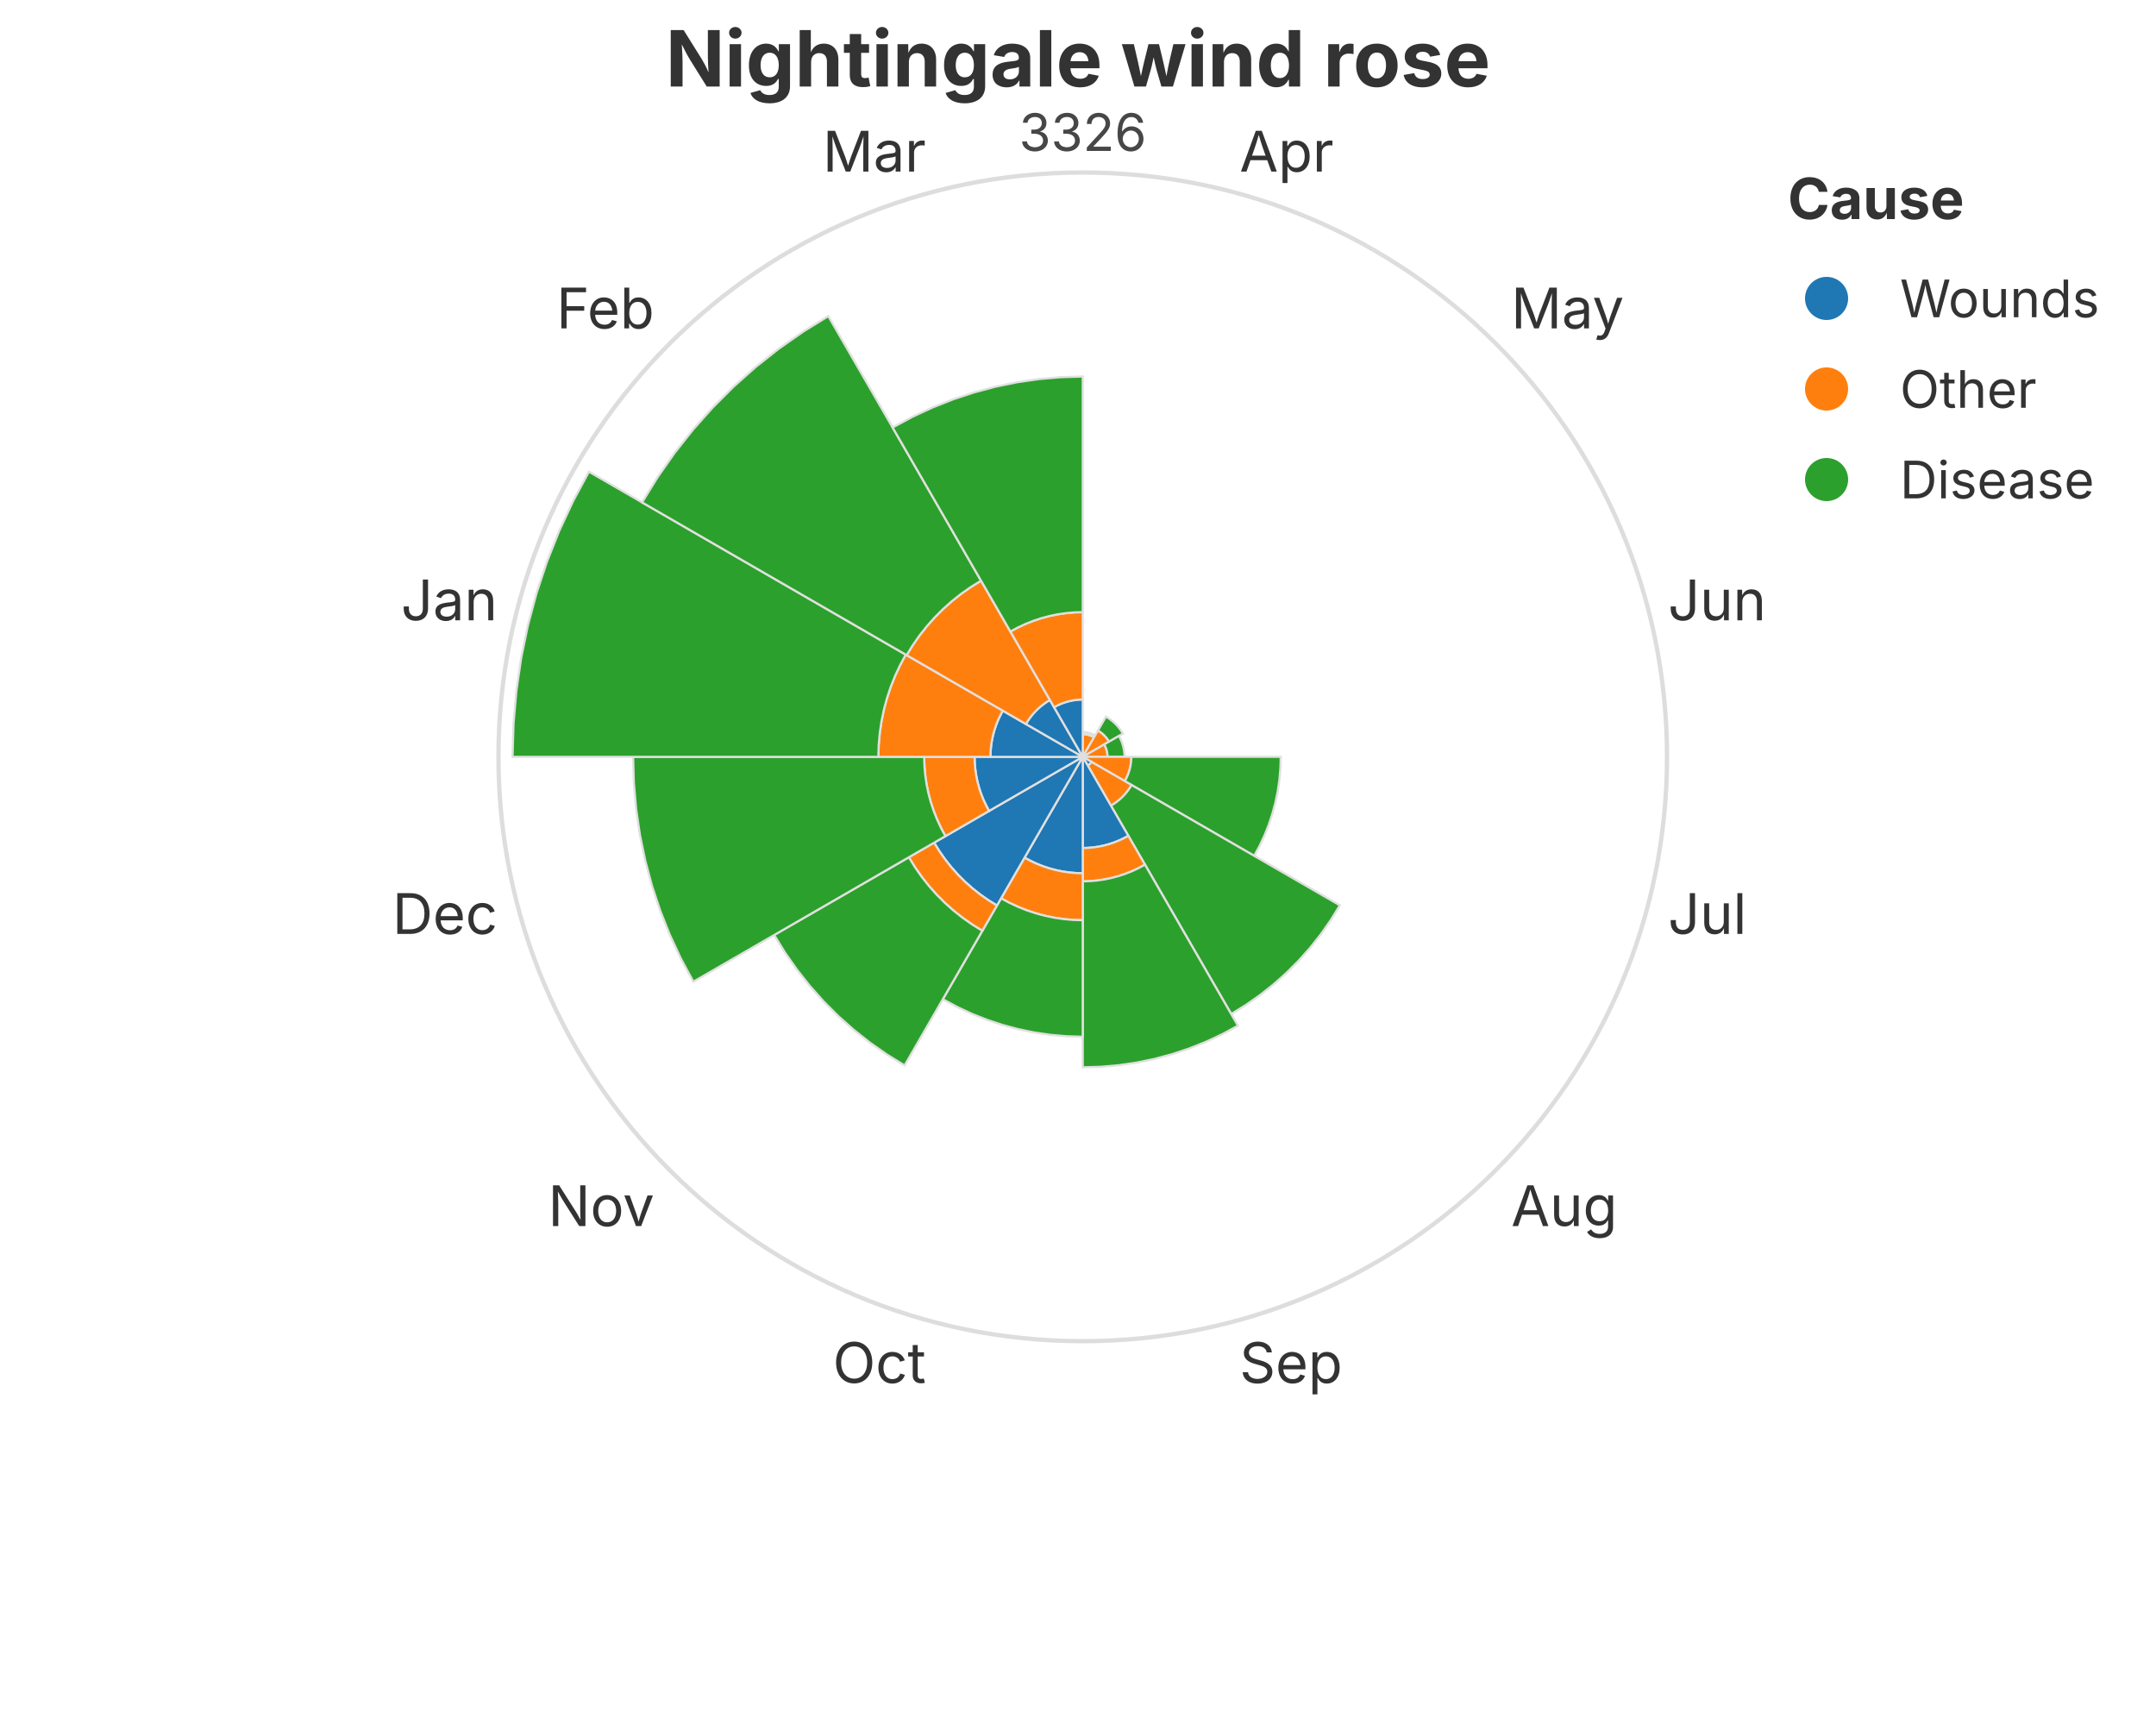
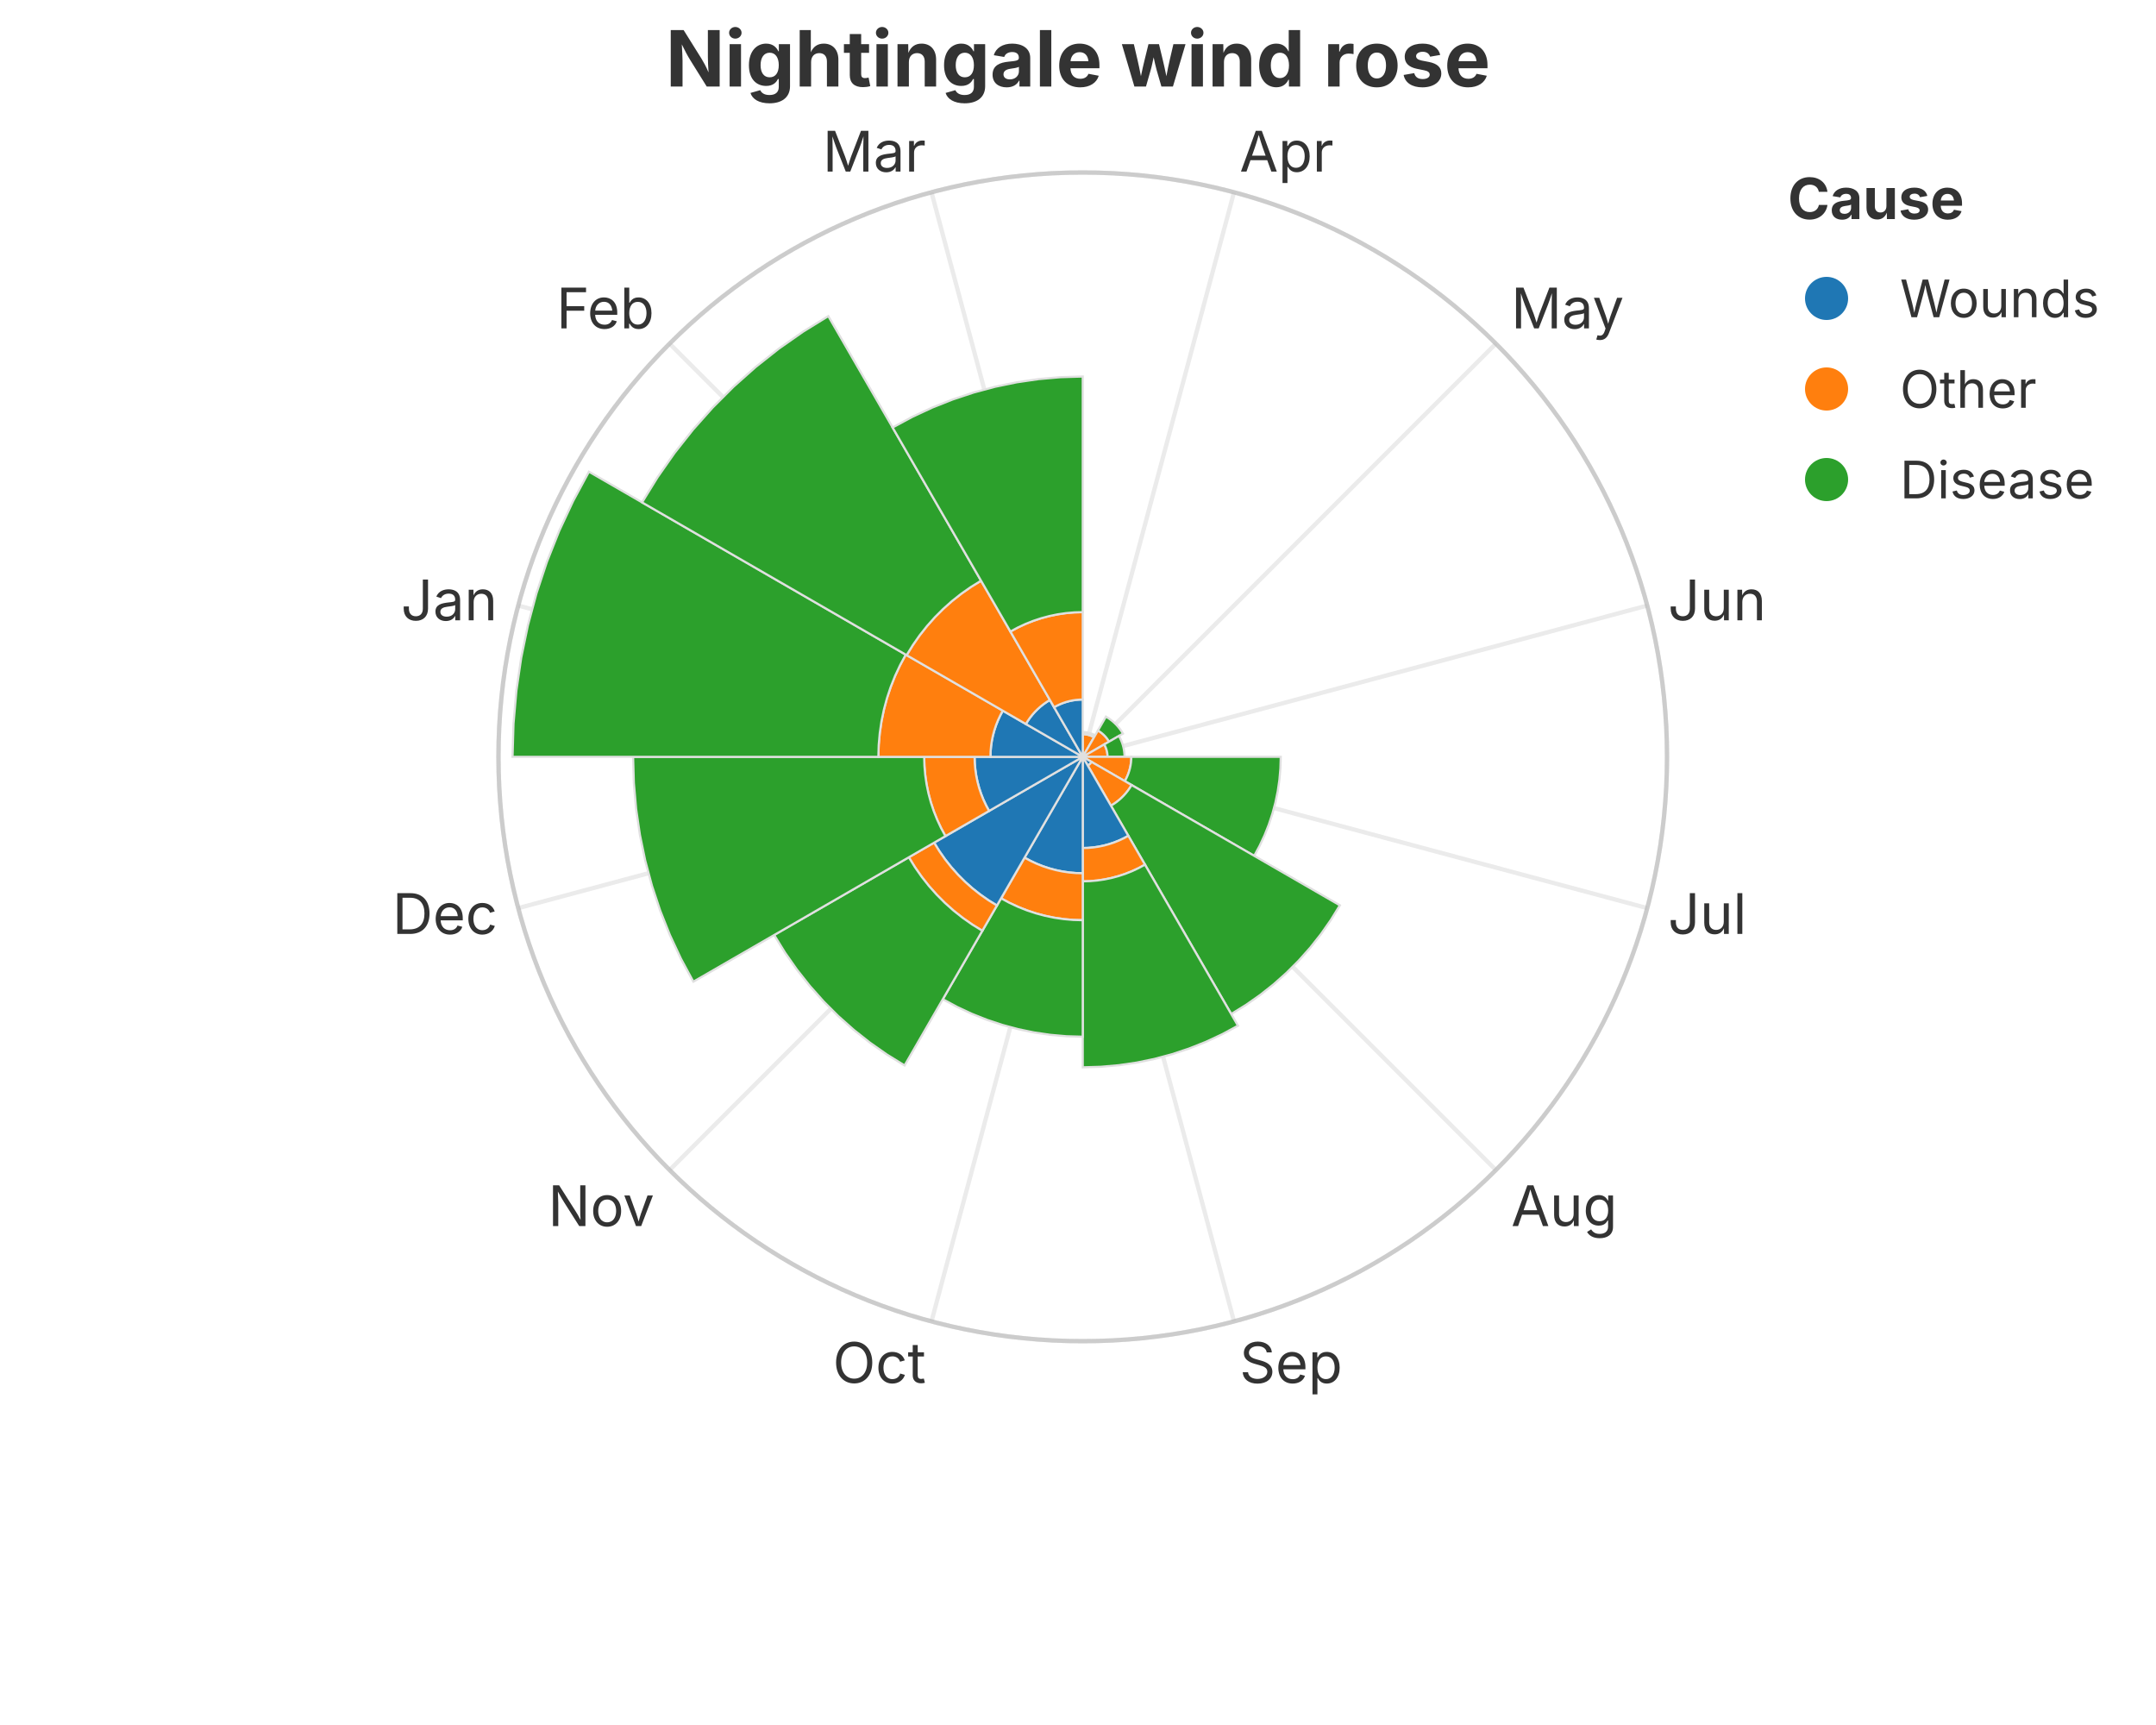
<svg xmlns="http://www.w3.org/2000/svg" width="500" height="400" viewBox="0 0 500 400">
  <rect x="0.000" y="0.000" width="500.000" height="400.000" fill="rgba(255,255,255,1.000)" stroke="none" stroke-width="0.000" fill-opacity="1.000" stroke-opacity="1.000" />
+   <circle cx="251.100" cy="175.500" r="135.500" fill="none" stroke="rgba(189,189,189,1.000)" stroke-width="1.000" fill-opacity="0.500" stroke-opacity="0.500" />
+   <line x1="251.100" y1="175.500" x2="286.170" y2="44.617" stroke="rgba(189,189,189,1.000)" stroke-width="1.000" stroke-opacity="0.300" />
+   <line x1="251.100" y1="175.500" x2="346.913" y2="79.687" stroke="rgba(189,189,189,1.000)" stroke-width="1.000" stroke-opacity="0.300" />
+   <line x1="251.100" y1="175.500" x2="381.983" y2="140.430" stroke="rgba(189,189,189,1.000)" stroke-width="1.000" stroke-opacity="0.300" />
+   <line x1="251.100" y1="175.500" x2="381.983" y2="210.570" stroke="rgba(189,189,189,1.000)" stroke-width="1.000" stroke-opacity="0.300" />
+   <line x1="251.100" y1="175.500" x2="346.913" y2="271.313" stroke="rgba(189,189,189,1.000)" stroke-width="1.000" stroke-opacity="0.300" />
+   <line x1="251.100" y1="175.500" x2="286.170" y2="306.383" stroke="rgba(189,189,189,1.000)" stroke-width="1.000" stroke-opacity="0.300" />
+   <line x1="251.100" y1="175.500" x2="216.030" y2="306.383" stroke="rgba(189,189,189,1.000)" stroke-width="1.000" stroke-opacity="0.300" />
+   <line x1="251.100" y1="175.500" x2="155.287" y2="271.313" stroke="rgba(189,189,189,1.000)" stroke-width="1.000" stroke-opacity="0.300" />
+   <line x1="251.100" y1="175.500" x2="120.217" y2="210.570" stroke="rgba(189,189,189,1.000)" stroke-width="1.000" stroke-opacity="0.300" />
+   <line x1="251.100" y1="175.500" x2="120.217" y2="140.430" stroke="rgba(189,189,189,1.000)" stroke-width="1.000" stroke-opacity="0.300" />
+   <line x1="251.100" y1="175.500" x2="155.287" y2="79.687" stroke="rgba(189,189,189,1.000)" stroke-width="1.000" stroke-opacity="0.300" />
+   <line x1="251.100" y1="175.500" x2="216.030" y2="44.617" stroke="rgba(189,189,189,1.000)" stroke-width="1.000" stroke-opacity="0.300" />
  <text x="250.000" y="13.333" font-size="18.0" font-family="Inter, -apple-system, BlinkMacSystemFont, 'Segoe UI', Roboto, Helvetica, Arial, 'PingFang SC', 'Microsoft YaHei', Ubuntu, Cantarell, 'Noto Sans', sans-serif" fill="rgba(51,51,51,1.000)" fill-opacity="1.000" text-anchor="middle" font-weight="bold" dominant-baseline="middle" transform="rotate(0 250.000 13.333)">Nightingale wind rose</text>
  <defs>
    <clipPath id="plot-clip-area">
      <rect x="102.600" y="40.000" width="297.000" height="271.000" />
    </clipPath>
  </defs>
  <g clip-path="url(#plot-clip-area)">
    <polygon points="251.100,175.500 251.100,175.500 251.100,175.500 251.100,175.500 251.100,175.500 251.100,175.500 251.100,175.500 251.100,175.500 251.100,175.500 251.100,175.500 251.100,175.500 251.100,175.500 251.100,175.500 251.100,175.500 251.100,175.500 251.100,175.500 251.100,175.500 251.100,175.500 251.100,175.500 251.100,175.500" fill="rgba(31,119,180,1.000)" stroke="rgba(224,224,224,1.000)" stroke-width="0.500" fill-opacity="1.000" />
    <polygon points="251.100,175.500 251.100,170.247 251.405,170.256 251.710,170.282 252.012,170.326 252.312,170.388 252.607,170.467 252.897,170.563 253.181,170.676 253.458,170.805 253.727,170.950 251.100,175.500 251.100,175.500 251.100,175.500 251.100,175.500 251.100,175.500 251.100,175.500 251.100,175.500 251.100,175.500 251.100,175.500" fill="rgba(255,127,14,1.000)" stroke="rgba(224,224,224,1.000)" stroke-width="0.500" fill-opacity="1.000" />
    <polygon points="251.100,170.247 251.100,169.745 251.435,169.755 251.768,169.784 252.099,169.833 252.427,169.900 252.750,169.987 253.068,170.092 253.379,170.216 253.683,170.357 253.977,170.516 253.727,170.950 253.458,170.805 253.181,170.676 252.897,170.563 252.607,170.467 252.312,170.388 252.012,170.326 251.710,170.282 251.405,170.256" fill="rgba(44,160,44,1.000)" stroke="rgba(224,224,224,1.000)" stroke-width="0.500" fill-opacity="1.000" />
    <polygon points="251.100,175.500 251.100,175.500 251.100,175.500 251.100,175.500 251.100,175.500 251.100,175.500 251.100,175.500 251.100,175.500 251.100,175.500 251.100,175.500 251.100,175.500 251.100,175.500 251.100,175.500 251.100,175.500 251.100,175.500 251.100,175.500 251.100,175.500 251.100,175.500 251.100,175.500 251.100,175.500" fill="rgba(31,119,180,1.000)" stroke="rgba(224,224,224,1.000)" stroke-width="0.500" fill-opacity="1.000" />
    <polygon points="251.100,175.500 254.624,169.396 254.973,169.611 255.309,169.847 255.630,170.101 255.937,170.373 256.227,170.663 256.499,170.970 256.753,171.291 256.989,171.627 257.204,171.976 251.100,175.500 251.100,175.500 251.100,175.500 251.100,175.500 251.100,175.500 251.100,175.500 251.100,175.500 251.100,175.500 251.100,175.500" fill="rgba(255,127,14,1.000)" stroke="rgba(224,224,224,1.000)" stroke-width="0.500" fill-opacity="1.000" />
    <polygon points="254.624,169.396 256.483,166.176 257.016,166.505 257.529,166.864 258.020,167.253 258.488,167.669 258.931,168.112 259.347,168.580 259.736,169.071 260.095,169.584 260.424,170.117 257.204,171.976 256.989,171.627 256.753,171.291 256.499,170.970 256.227,170.663 255.937,170.373 255.630,170.101 255.309,169.847 254.973,169.611" fill="rgba(44,160,44,1.000)" stroke="rgba(224,224,224,1.000)" stroke-width="0.500" fill-opacity="1.000" />
    <polygon points="251.100,175.500 251.100,175.500 251.100,175.500 251.100,175.500 251.100,175.500 251.100,175.500 251.100,175.500 251.100,175.500 251.100,175.500 251.100,175.500 251.100,175.500 251.100,175.500 251.100,175.500 251.100,175.500 251.100,175.500 251.100,175.500 251.100,175.500 251.100,175.500 251.100,175.500 251.100,175.500" fill="rgba(31,119,180,1.000)" stroke="rgba(224,224,224,1.000)" stroke-width="0.500" fill-opacity="1.000" />
    <polygon points="251.100,175.500 256.084,172.623 256.243,172.917 256.384,173.221 256.508,173.532 256.613,173.850 256.700,174.173 256.767,174.501 256.816,174.832 256.845,175.165 256.855,175.500 251.100,175.500 251.100,175.500 251.100,175.500 251.100,175.500 251.100,175.500 251.100,175.500 251.100,175.500 251.100,175.500 251.100,175.500" fill="rgba(255,127,14,1.000)" stroke="rgba(224,224,224,1.000)" stroke-width="0.500" fill-opacity="1.000" />
    <polygon points="256.084,172.623 259.489,170.657 259.756,171.153 259.995,171.663 260.203,172.187 260.380,172.722 260.526,173.266 260.640,173.818 260.721,174.375 260.770,174.937 260.787,175.500 256.855,175.500 256.845,175.165 256.816,174.832 256.767,174.501 256.700,174.173 256.613,173.850 256.508,173.532 256.384,173.221 256.243,172.917" fill="rgba(44,160,44,1.000)" stroke="rgba(224,224,224,1.000)" stroke-width="0.500" fill-opacity="1.000" />
    <polygon points="251.100,175.500 251.100,175.500 251.100,175.500 251.100,175.500 251.100,175.500 251.100,175.500 251.100,175.500 251.100,175.500 251.100,175.500 251.100,175.500 251.100,175.500 251.100,175.500 251.100,175.500 251.100,175.500 251.100,175.500 251.100,175.500 251.100,175.500 251.100,175.500 251.100,175.500 251.100,175.500" fill="rgba(31,119,180,1.000)" stroke="rgba(224,224,224,1.000)" stroke-width="0.500" fill-opacity="1.000" />
    <polygon points="251.100,175.500 262.367,175.500 262.348,176.155 262.291,176.808 262.196,177.457 262.063,178.098 261.894,178.731 261.688,179.354 261.446,179.963 261.169,180.557 260.858,181.134 251.100,175.500 251.100,175.500 251.100,175.500 251.100,175.500 251.100,175.500 251.100,175.500 251.100,175.500 251.100,175.500 251.100,175.500" fill="rgba(255,127,14,1.000)" stroke="rgba(224,224,224,1.000)" stroke-width="0.500" fill-opacity="1.000" />
    <polygon points="262.367,175.500 297.018,175.500 296.940,178.170 296.708,180.831 296.320,183.474 295.780,186.089 295.089,188.669 294.249,191.205 293.263,193.687 292.134,196.108 290.866,198.459 260.858,181.134 261.169,180.557 261.446,179.963 261.688,179.354 261.894,178.731 262.063,178.098 262.196,177.457 262.291,176.808 262.348,176.155" fill="rgba(44,160,44,1.000)" stroke="rgba(224,224,224,1.000)" stroke-width="0.500" fill-opacity="1.000" />
    <polygon points="251.100,175.500 253.135,176.675 253.063,176.791 252.984,176.903 252.900,177.010 252.809,177.112 252.712,177.209 252.610,177.300 252.503,177.384 252.391,177.463 252.275,177.535 251.100,175.500 251.100,175.500 251.100,175.500 251.100,175.500 251.100,175.500 251.100,175.500 251.100,175.500 251.100,175.500 251.100,175.500" fill="rgba(31,119,180,1.000)" stroke="rgba(224,224,224,1.000)" stroke-width="0.500" fill-opacity="1.000" />
    <polygon points="253.135,176.675 262.428,182.040 262.029,182.688 261.592,183.311 261.120,183.908 260.615,184.477 260.077,185.015 259.508,185.520 258.911,185.992 258.288,186.429 257.640,186.828 252.275,177.535 252.391,177.463 252.503,177.384 252.610,177.300 252.712,177.209 252.809,177.112 252.900,177.010 252.984,176.903 253.063,176.791" fill="rgba(255,127,14,1.000)" stroke="rgba(224,224,224,1.000)" stroke-width="0.500" fill-opacity="1.000" />
    <polygon points="262.428,182.040 310.732,209.929 308.629,213.338 306.332,216.619 303.848,219.760 301.185,222.753 298.353,225.585 295.360,228.248 292.219,230.732 288.938,233.029 285.529,235.132 257.640,186.828 258.288,186.429 258.911,185.992 259.508,185.520 260.077,185.015 260.615,184.477 261.120,183.908 261.592,183.311 262.029,182.688" fill="rgba(44,160,44,1.000)" stroke="rgba(224,224,224,1.000)" stroke-width="0.500" fill-opacity="1.000" />
    <polygon points="251.100,175.500 261.672,193.812 260.590,194.395 259.475,194.915 258.332,195.369 257.164,195.756 255.976,196.074 254.772,196.323 253.555,196.501 252.329,196.609 251.100,196.644 251.100,175.500 251.100,175.500 251.100,175.500 251.100,175.500 251.100,175.500 251.100,175.500 251.100,175.500 251.100,175.500 251.100,175.500" fill="rgba(31,119,180,1.000)" stroke="rgba(224,224,224,1.000)" stroke-width="0.500" fill-opacity="1.000" />
    <polygon points="261.672,193.812 265.535,200.502 264.057,201.299 262.535,202.009 260.974,202.629 259.380,203.157 257.758,203.591 256.113,203.931 254.452,204.174 252.779,204.321 251.100,204.370 251.100,196.644 252.329,196.609 253.555,196.501 254.772,196.323 255.976,196.074 257.164,195.756 258.332,195.369 259.475,194.915 260.590,194.395" fill="rgba(255,127,14,1.000)" stroke="rgba(224,224,224,1.000)" stroke-width="0.500" fill-opacity="1.000" />
    <polygon points="265.535,200.502 287.096,237.847 283.410,239.834 279.615,241.604 275.723,243.150 271.748,244.468 267.703,245.552 263.601,246.398 259.458,247.005 255.286,247.370 251.100,247.492 251.100,204.370 252.779,204.321 254.452,204.174 256.113,203.931 257.758,203.591 259.380,203.157 260.974,202.629 262.535,202.009 264.057,201.299" fill="rgba(44,160,44,1.000)" stroke="rgba(224,224,224,1.000)" stroke-width="0.500" fill-opacity="1.000" />
    <polygon points="251.100,175.500 251.100,202.492 249.531,202.447 247.966,202.310 246.413,202.082 244.875,201.765 243.359,201.358 241.868,200.864 240.409,200.285 238.986,199.621 237.604,198.876 251.100,175.500 251.100,175.500 251.100,175.500 251.100,175.500 251.100,175.500 251.100,175.500 251.100,175.500 251.100,175.500 251.100,175.500" fill="rgba(31,119,180,1.000)" stroke="rgba(224,224,224,1.000)" stroke-width="0.500" fill-opacity="1.000" />
    <polygon points="251.100,202.492 251.100,213.383 248.897,213.318 246.702,213.126 244.522,212.807 242.364,212.361 240.235,211.791 238.143,211.098 236.096,210.284 234.098,209.353 232.159,208.307 237.604,198.876 238.986,199.621 240.409,200.285 241.868,200.864 243.359,201.358 244.875,201.765 246.413,202.082 247.966,202.310 249.531,202.447" fill="rgba(255,127,14,1.000)" stroke="rgba(224,224,224,1.000)" stroke-width="0.500" fill-opacity="1.000" />
    <polygon points="251.100,213.383 251.100,240.395 247.327,240.286 243.566,239.957 239.831,239.410 236.134,238.646 232.488,237.669 228.904,236.482 225.396,235.088 221.975,233.493 218.652,231.701 232.159,208.307 234.098,209.353 236.096,210.284 238.143,211.098 240.235,211.791 242.364,212.361 244.522,212.807 246.702,213.126 248.897,213.318" fill="rgba(44,160,44,1.000)" stroke="rgba(224,224,224,1.000)" stroke-width="0.500" fill-opacity="1.000" />
    <polygon points="251.100,175.500 231.200,209.969 229.229,208.753 227.333,207.425 225.516,205.989 223.787,204.450 222.150,202.813 220.611,201.084 219.175,199.267 217.847,197.371 216.631,195.400 251.100,175.500 251.100,175.500 251.100,175.500 251.100,175.500 251.100,175.500 251.100,175.500 251.100,175.500 251.100,175.500 251.100,175.500" fill="rgba(31,119,180,1.000)" stroke="rgba(224,224,224,1.000)" stroke-width="0.500" fill-opacity="1.000" />
    <polygon points="231.200,209.969 227.813,215.835 225.507,214.412 223.288,212.859 221.162,211.178 219.139,209.377 217.223,207.461 215.422,205.438 213.742,203.312 212.188,201.093 210.765,198.787 216.631,195.400 217.847,197.371 219.175,199.267 220.611,201.084 222.150,202.813 223.787,204.450 225.516,205.989 227.333,207.425 229.229,208.753" fill="rgba(255,127,14,1.000)" stroke="rgba(224,224,224,1.000)" stroke-width="0.500" fill-opacity="1.000" />
    <polygon points="227.813,215.835 209.785,247.060 205.694,244.536 201.757,241.779 197.987,238.798 194.396,235.603 190.997,232.204 187.802,228.613 184.821,224.843 182.064,220.906 179.540,216.815 210.765,198.787 212.188,201.093 213.742,203.312 215.422,205.438 217.223,207.461 219.139,209.377 221.162,211.178 223.288,212.859 225.507,214.412" fill="rgba(44,160,44,1.000)" stroke="rgba(224,224,224,1.000)" stroke-width="0.500" fill-opacity="1.000" />
    <polygon points="251.100,175.500 229.376,188.042 228.684,186.758 228.067,185.435 227.528,184.079 227.069,182.694 226.692,181.285 226.397,179.856 226.185,178.412 226.058,176.959 226.016,175.500 251.100,175.500 251.100,175.500 251.100,175.500 251.100,175.500 251.100,175.500 251.100,175.500 251.100,175.500 251.100,175.500 251.100,175.500" fill="rgba(31,119,180,1.000)" stroke="rgba(224,224,224,1.000)" stroke-width="0.500" fill-opacity="1.000" />
    <polygon points="229.376,188.042 219.253,193.887 218.238,192.004 217.334,190.065 216.544,188.077 215.871,186.047 215.318,183.981 214.885,181.886 214.575,179.769 214.389,177.638 214.326,175.500 226.016,175.500 226.058,176.959 226.185,178.412 226.397,179.856 226.692,181.285 227.069,182.694 227.528,184.079 228.067,185.435 228.684,186.758" fill="rgba(255,127,14,1.000)" stroke="rgba(224,224,224,1.000)" stroke-width="0.500" fill-opacity="1.000" />
    <polygon points="219.253,193.887 160.794,227.638 157.915,222.299 155.352,216.802 153.112,211.165 151.204,205.407 149.635,199.548 148.408,193.607 147.529,187.606 147.000,181.563 146.824,175.500 214.326,175.500 214.389,177.638 214.575,179.769 214.885,181.886 215.318,183.981 215.871,186.047 216.544,188.077 217.334,190.065 218.238,192.004" fill="rgba(44,160,44,1.000)" stroke="rgba(224,224,224,1.000)" stroke-width="0.500" fill-opacity="1.000" />
    <polygon points="251.100,175.500 229.696,175.500 229.732,174.255 229.841,173.015 230.021,171.783 230.273,170.564 230.595,169.361 230.987,168.179 231.447,167.022 231.973,165.894 232.564,164.798 251.100,175.500 251.100,175.500 251.100,175.500 251.100,175.500 251.100,175.500 251.100,175.500 251.100,175.500 251.100,175.500 251.100,175.500" fill="rgba(31,119,180,1.000)" stroke="rgba(224,224,224,1.000)" stroke-width="0.500" fill-opacity="1.000" />
    <polygon points="229.696,175.500 203.703,175.500 203.783,172.744 204.024,169.998 204.423,167.270 204.981,164.570 205.694,161.906 206.562,159.289 207.579,156.727 208.745,154.228 210.053,151.802 232.564,164.798 231.973,165.894 231.447,167.022 230.987,168.179 230.595,169.361 230.273,170.564 230.021,171.783 229.841,173.015 229.732,174.255" fill="rgba(255,127,14,1.000)" stroke="rgba(224,224,224,1.000)" stroke-width="0.500" fill-opacity="1.000" />
    <polygon points="203.703,175.500 118.866,175.500 119.089,167.811 119.760,160.149 120.874,152.538 122.430,145.005 124.421,137.575 126.840,130.273 129.680,123.125 132.931,116.153 136.582,109.383 210.053,151.802 208.745,154.228 207.579,156.727 206.562,159.289 205.694,161.906 204.981,164.570 204.423,167.270 204.024,169.998 203.783,172.744" fill="rgba(44,160,44,1.000)" stroke="rgba(224,224,224,1.000)" stroke-width="0.500" fill-opacity="1.000" />
    <polygon points="251.100,175.500 237.914,167.887 238.379,167.133 238.887,166.408 239.436,165.713 240.025,165.051 240.652,164.425 241.313,163.836 242.008,163.287 242.733,162.779 243.487,162.314 251.100,175.500 251.100,175.500 251.100,175.500 251.100,175.500 251.100,175.500 251.100,175.500 251.100,175.500 251.100,175.500 251.100,175.500" fill="rgba(31,119,180,1.000)" stroke="rgba(224,224,224,1.000)" stroke-width="0.500" fill-opacity="1.000" />
    <polygon points="237.914,167.887 210.255,151.918 211.696,149.583 213.269,147.336 214.971,145.184 216.795,143.135 218.735,141.195 220.784,139.371 222.936,137.669 225.183,136.096 227.518,134.655 243.487,162.314 242.733,162.779 242.008,163.287 241.313,163.836 240.652,164.425 240.025,165.051 239.436,165.713 238.887,166.408 238.379,167.133" fill="rgba(255,127,14,1.000)" stroke="rgba(224,224,224,1.000)" stroke-width="0.500" fill-opacity="1.000" />
    <polygon points="210.255,151.918 148.902,116.496 152.506,110.654 156.443,105.031 160.701,99.646 165.264,94.518 170.118,89.664 175.246,85.101 180.631,80.843 186.254,76.906 192.096,73.302 227.518,134.655 225.183,136.096 222.936,137.669 220.784,139.371 218.735,141.195 216.795,143.135 214.971,145.184 213.269,147.336 211.696,149.583" fill="rgba(44,160,44,1.000)" stroke="rgba(224,224,224,1.000)" stroke-width="0.500" fill-opacity="1.000" />
    <polygon points="251.100,175.500 244.455,163.990 245.135,163.624 245.836,163.297 246.555,163.011 247.288,162.768 248.035,162.568 248.792,162.412 249.557,162.300 250.327,162.232 251.100,162.210 251.100,175.500 251.100,175.500 251.100,175.500 251.100,175.500 251.100,175.500 251.100,175.500 251.100,175.500 251.100,175.500 251.100,175.500" fill="rgba(31,119,180,1.000)" stroke="rgba(224,224,224,1.000)" stroke-width="0.500" fill-opacity="1.000" />
    <polygon points="244.455,163.990 234.322,146.440 236.040,145.513 237.809,144.689 239.623,143.968 241.476,143.354 243.362,142.849 245.273,142.454 247.204,142.171 249.149,142.001 251.100,141.944 251.100,162.210 250.327,162.232 249.557,162.300 248.792,162.412 248.035,162.568 247.288,162.768 246.555,163.011 245.836,163.297 245.135,163.624" fill="rgba(255,127,14,1.000)" stroke="rgba(224,224,224,1.000)" stroke-width="0.500" fill-opacity="1.000" />
    <polygon points="234.322,146.440 207.006,99.127 211.521,96.693 216.171,94.525 220.938,92.631 225.808,91.017 230.763,89.689 235.786,88.652 240.862,87.909 245.972,87.462 251.100,87.312 251.100,141.944 249.149,142.001 247.204,142.171 245.273,142.454 243.362,142.849 241.476,143.354 239.623,143.968 237.809,144.689 236.040,145.513" fill="rgba(44,160,44,1.000)" stroke="rgba(224,224,224,1.000)" stroke-width="0.500" fill-opacity="1.000" />
  </g>
  <circle cx="251.100" cy="175.500" r="135.500" fill="none" stroke="rgba(189,189,189,1.000)" stroke-width="1.000" fill-opacity="0.500" stroke-opacity="0.500" />
-   <text x="251.100" y="35.000" font-size="12.0" font-family="Inter, -apple-system, BlinkMacSystemFont, 'Segoe UI', Roboto, Helvetica, Arial, 'PingFang SC', 'Microsoft YaHei', Ubuntu, Cantarell, 'Noto Sans', sans-serif" fill="rgba(51,51,51,1.000)" fill-opacity="0.900" text-anchor="middle" font-weight="normal" dominant-baseline="auto" transform="rotate(0 251.100 35.000)">3326</text>
  <text x="287.464" y="39.787" font-size="13.0" font-family="Inter, -apple-system, BlinkMacSystemFont, 'Segoe UI', Roboto, Helvetica, Arial, 'PingFang SC', 'Microsoft YaHei', Ubuntu, Cantarell, 'Noto Sans', sans-serif" fill="rgba(51,51,51,1.000)" fill-opacity="1.000" text-anchor="start" font-weight="normal" dominant-baseline="auto" transform="rotate(0 287.464 39.787)">Apr</text>
  <text x="350.449" y="76.151" font-size="13.0" font-family="Inter, -apple-system, BlinkMacSystemFont, 'Segoe UI', Roboto, Helvetica, Arial, 'PingFang SC', 'Microsoft YaHei', Ubuntu, Cantarell, 'Noto Sans', sans-serif" fill="rgba(51,51,51,1.000)" fill-opacity="1.000" text-anchor="start" font-weight="normal" dominant-baseline="auto" transform="rotate(0 350.449 76.151)">May</text>
  <text x="386.813" y="139.136" font-size="13.0" font-family="Inter, -apple-system, BlinkMacSystemFont, 'Segoe UI', Roboto, Helvetica, Arial, 'PingFang SC', 'Microsoft YaHei', Ubuntu, Cantarell, 'Noto Sans', sans-serif" fill="rgba(51,51,51,1.000)" fill-opacity="1.000" text-anchor="start" font-weight="normal" dominant-baseline="middle" transform="rotate(0 386.813 139.136)">Jun</text>
  <text x="386.813" y="211.864" font-size="13.0" font-family="Inter, -apple-system, BlinkMacSystemFont, 'Segoe UI', Roboto, Helvetica, Arial, 'PingFang SC', 'Microsoft YaHei', Ubuntu, Cantarell, 'Noto Sans', sans-serif" fill="rgba(51,51,51,1.000)" fill-opacity="1.000" text-anchor="start" font-weight="normal" dominant-baseline="middle" transform="rotate(0 386.813 211.864)">Jul</text>
  <text x="350.449" y="274.849" font-size="13.0" font-family="Inter, -apple-system, BlinkMacSystemFont, 'Segoe UI', Roboto, Helvetica, Arial, 'PingFang SC', 'Microsoft YaHei', Ubuntu, Cantarell, 'Noto Sans', sans-serif" fill="rgba(51,51,51,1.000)" fill-opacity="1.000" text-anchor="start" font-weight="normal" dominant-baseline="hanging" transform="rotate(0 350.449 274.849)">Aug</text>
  <text x="287.464" y="311.213" font-size="13.0" font-family="Inter, -apple-system, BlinkMacSystemFont, 'Segoe UI', Roboto, Helvetica, Arial, 'PingFang SC', 'Microsoft YaHei', Ubuntu, Cantarell, 'Noto Sans', sans-serif" fill="rgba(51,51,51,1.000)" fill-opacity="1.000" text-anchor="start" font-weight="normal" dominant-baseline="hanging" transform="rotate(0 287.464 311.213)">Sep</text>
  <text x="214.736" y="311.213" font-size="13.0" font-family="Inter, -apple-system, BlinkMacSystemFont, 'Segoe UI', Roboto, Helvetica, Arial, 'PingFang SC', 'Microsoft YaHei', Ubuntu, Cantarell, 'Noto Sans', sans-serif" fill="rgba(51,51,51,1.000)" fill-opacity="1.000" text-anchor="end" font-weight="normal" dominant-baseline="hanging" transform="rotate(0 214.736 311.213)">Oct</text>
  <text x="151.751" y="274.849" font-size="13.0" font-family="Inter, -apple-system, BlinkMacSystemFont, 'Segoe UI', Roboto, Helvetica, Arial, 'PingFang SC', 'Microsoft YaHei', Ubuntu, Cantarell, 'Noto Sans', sans-serif" fill="rgba(51,51,51,1.000)" fill-opacity="1.000" text-anchor="end" font-weight="normal" dominant-baseline="hanging" transform="rotate(0 151.751 274.849)">Nov</text>
  <text x="115.387" y="211.864" font-size="13.0" font-family="Inter, -apple-system, BlinkMacSystemFont, 'Segoe UI', Roboto, Helvetica, Arial, 'PingFang SC', 'Microsoft YaHei', Ubuntu, Cantarell, 'Noto Sans', sans-serif" fill="rgba(51,51,51,1.000)" fill-opacity="1.000" text-anchor="end" font-weight="normal" dominant-baseline="middle" transform="rotate(0 115.387 211.864)">Dec</text>
  <text x="115.387" y="139.136" font-size="13.0" font-family="Inter, -apple-system, BlinkMacSystemFont, 'Segoe UI', Roboto, Helvetica, Arial, 'PingFang SC', 'Microsoft YaHei', Ubuntu, Cantarell, 'Noto Sans', sans-serif" fill="rgba(51,51,51,1.000)" fill-opacity="1.000" text-anchor="end" font-weight="normal" dominant-baseline="middle" transform="rotate(0 115.387 139.136)">Jan</text>
  <text x="151.751" y="76.151" font-size="13.0" font-family="Inter, -apple-system, BlinkMacSystemFont, 'Segoe UI', Roboto, Helvetica, Arial, 'PingFang SC', 'Microsoft YaHei', Ubuntu, Cantarell, 'Noto Sans', sans-serif" fill="rgba(51,51,51,1.000)" fill-opacity="1.000" text-anchor="end" font-weight="normal" dominant-baseline="auto" transform="rotate(0 151.751 76.151)">Feb</text>
  <text x="214.736" y="39.787" font-size="13.0" font-family="Inter, -apple-system, BlinkMacSystemFont, 'Segoe UI', Roboto, Helvetica, Arial, 'PingFang SC', 'Microsoft YaHei', Ubuntu, Cantarell, 'Noto Sans', sans-serif" fill="rgba(51,51,51,1.000)" fill-opacity="1.000" text-anchor="end" font-weight="normal" dominant-baseline="auto" transform="rotate(0 214.736 39.787)">Mar</text>
  <text x="414.600" y="46.000" font-size="13.2" font-family="Inter, -apple-system, BlinkMacSystemFont, 'Segoe UI', Roboto, Helvetica, Arial, 'PingFang SC', 'Microsoft YaHei', Ubuntu, Cantarell, 'Noto Sans', sans-serif" fill="rgba(51,51,51,1.000)" fill-opacity="1.000" text-anchor="start" font-weight="bold" dominant-baseline="central" transform="rotate(0 414.600 46.000)">Cause</text>
  <circle cx="423.600" cy="69.200" r="5.000" fill="rgba(31,119,180,1.000)" stroke="none" stroke-width="0.000" fill-opacity="1.000" stroke-opacity="1.000" />
  <text x="440.600" y="69.200" font-size="12.0" font-family="Inter, -apple-system, BlinkMacSystemFont, 'Segoe UI', Roboto, Helvetica, Arial, 'PingFang SC', 'Microsoft YaHei', Ubuntu, Cantarell, 'Noto Sans', sans-serif" fill="rgba(51,51,51,1.000)" fill-opacity="1.000" text-anchor="start" font-weight="normal" dominant-baseline="central" transform="rotate(0 440.600 69.200)">Wounds</text>
  <circle cx="423.600" cy="90.200" r="5.000" fill="rgba(255,127,14,1.000)" stroke="none" stroke-width="0.000" fill-opacity="1.000" stroke-opacity="1.000" />
  <text x="440.600" y="90.200" font-size="12.0" font-family="Inter, -apple-system, BlinkMacSystemFont, 'Segoe UI', Roboto, Helvetica, Arial, 'PingFang SC', 'Microsoft YaHei', Ubuntu, Cantarell, 'Noto Sans', sans-serif" fill="rgba(51,51,51,1.000)" fill-opacity="1.000" text-anchor="start" font-weight="normal" dominant-baseline="central" transform="rotate(0 440.600 90.200)">Other</text>
  <circle cx="423.600" cy="111.200" r="5.000" fill="rgba(44,160,44,1.000)" stroke="none" stroke-width="0.000" fill-opacity="1.000" stroke-opacity="1.000" />
  <text x="440.600" y="111.200" font-size="12.0" font-family="Inter, -apple-system, BlinkMacSystemFont, 'Segoe UI', Roboto, Helvetica, Arial, 'PingFang SC', 'Microsoft YaHei', Ubuntu, Cantarell, 'Noto Sans', sans-serif" fill="rgba(51,51,51,1.000)" fill-opacity="1.000" text-anchor="start" font-weight="normal" dominant-baseline="central" transform="rotate(0 440.600 111.200)">Disease</text>
</svg>
